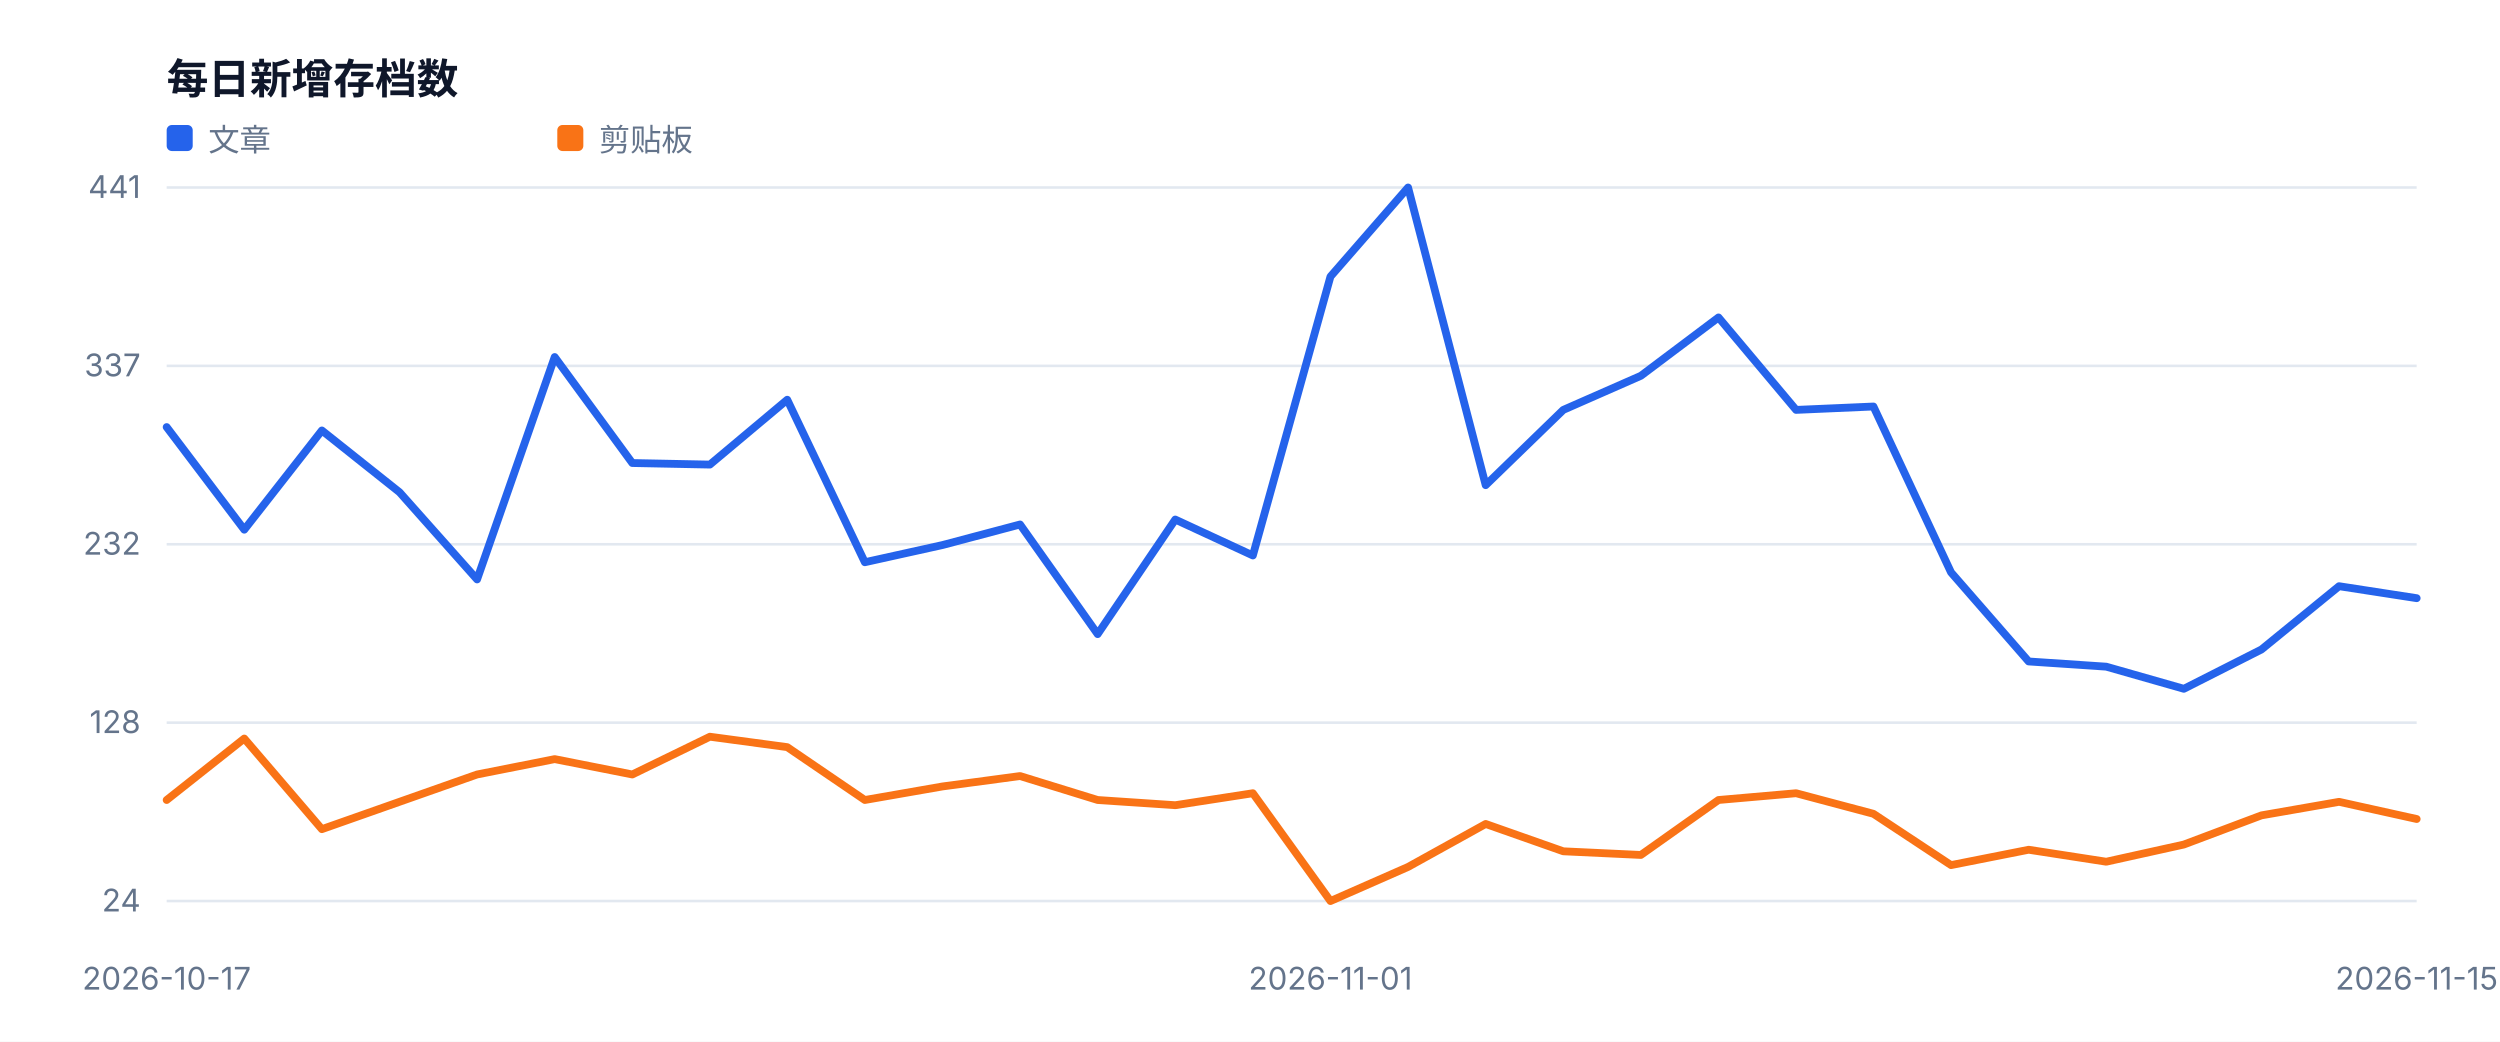
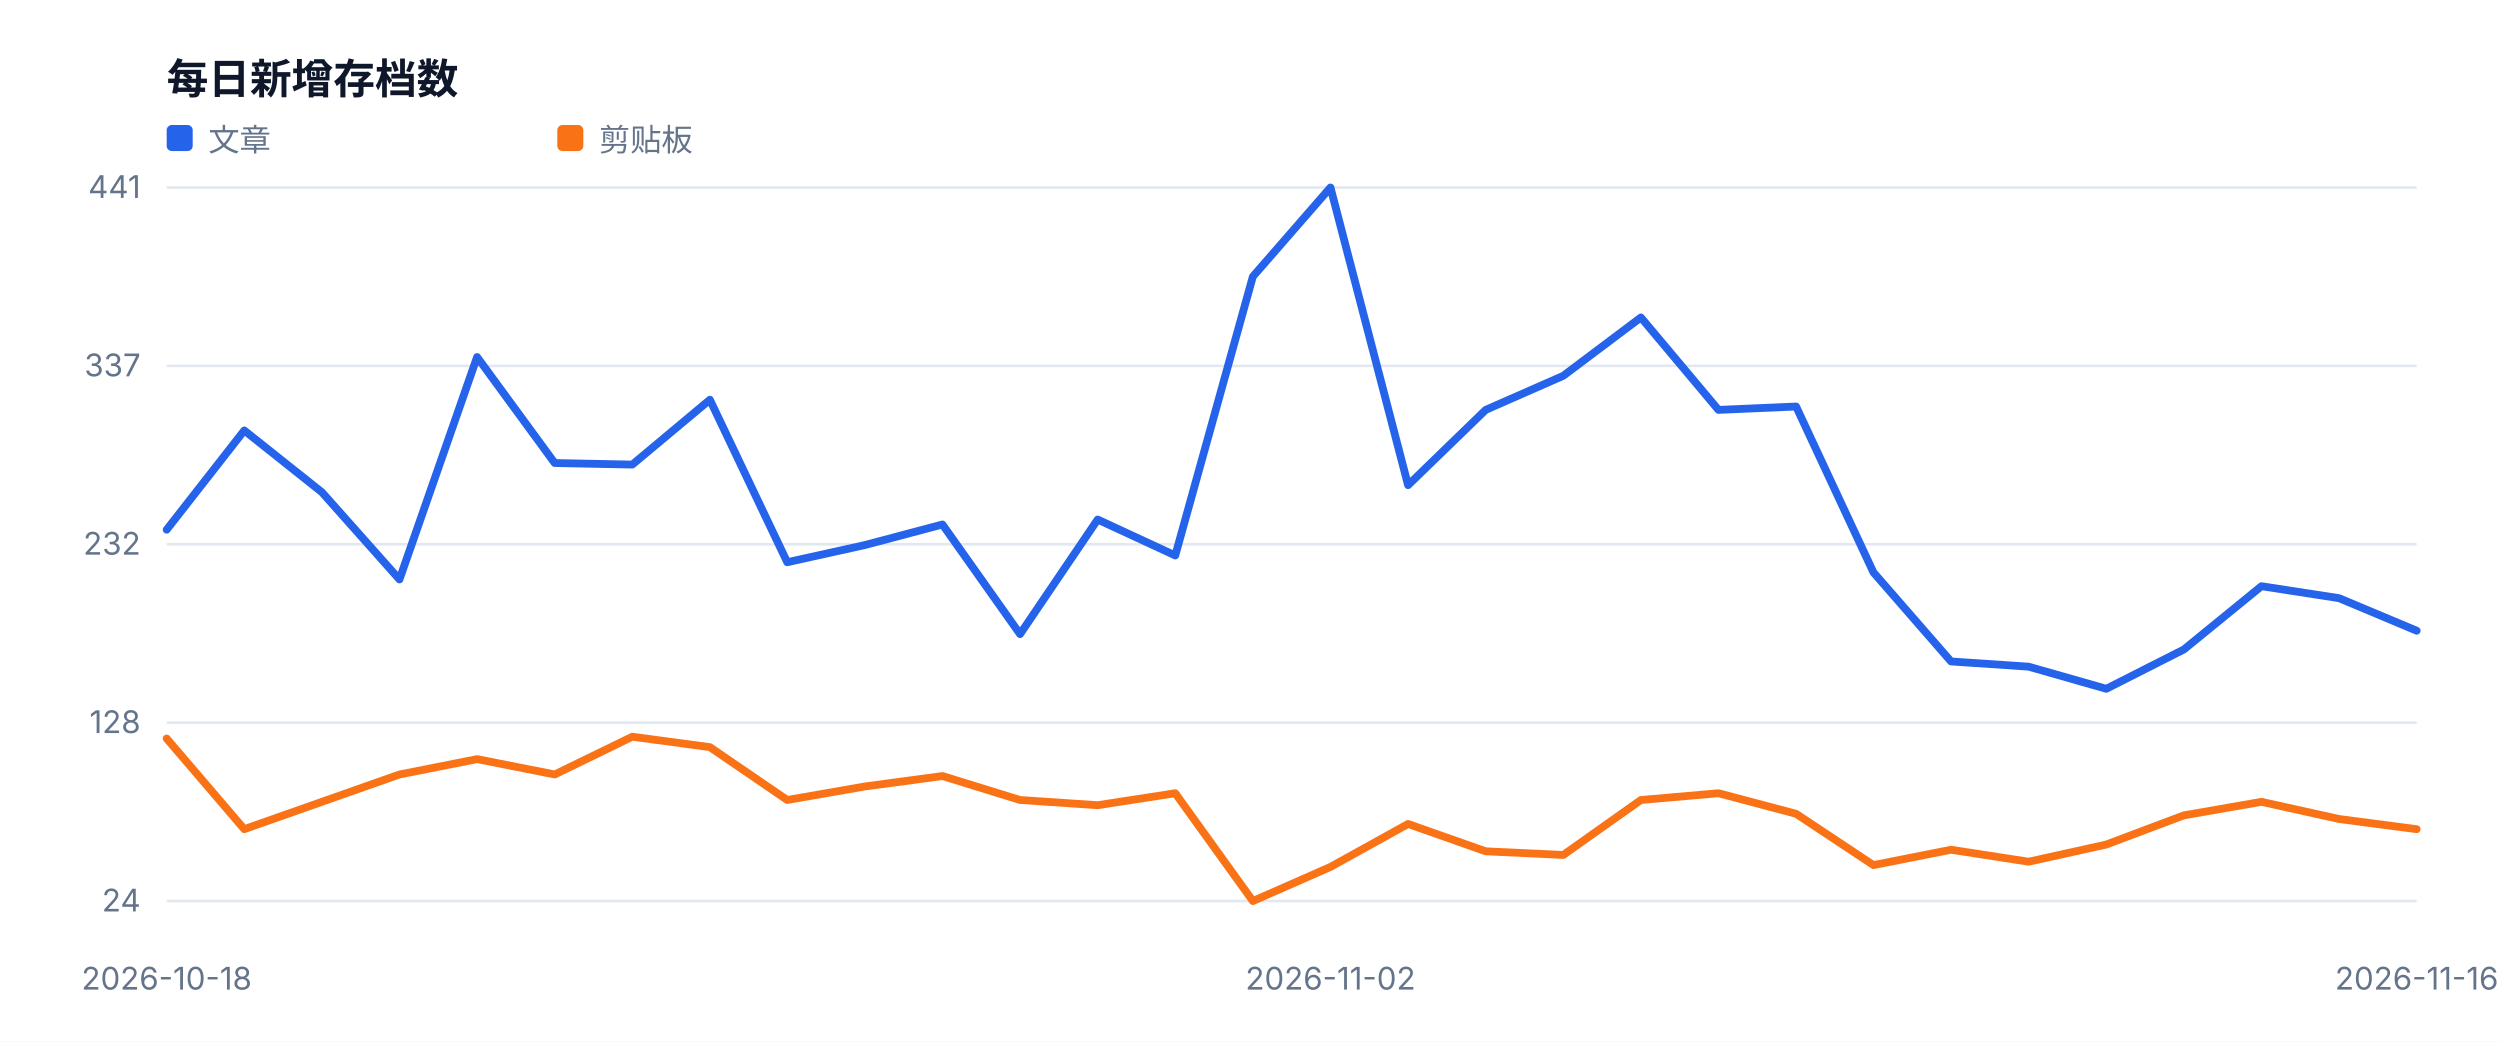
<svg xmlns="http://www.w3.org/2000/svg" width="960" height="400" viewBox="0 0 960 400" role="img">
  <style>text{font-family:-apple-system,BlinkMacSystemFont,'Segoe UI',sans-serif;fill:#334155}.muted{fill:#64748b;font-size:12px}.value{fill:#0f172a;font-size:28px;font-weight:700}.title{fill:#0f172a;font-size:16px;font-weight:700}</style>
  <rect width="100%" height="100%" fill="#ffffff" />
  <text x="64" y="36" class="title">每日新增存档数</text>
  <line x1="64" y1="346.0" x2="928" y2="346.0" stroke="#e2e8f0" />
  <text x="54" y="350.0" text-anchor="end" class="muted">24</text>
  <line x1="64" y1="277.5" x2="928" y2="277.5" stroke="#e2e8f0" />
  <text x="54" y="281.5" text-anchor="end" class="muted">128</text>
  <line x1="64" y1="209.0" x2="928" y2="209.0" stroke="#e2e8f0" />
  <text x="54" y="213.0" text-anchor="end" class="muted">232</text>
  <line x1="64" y1="140.5" x2="928" y2="140.5" stroke="#e2e8f0" />
  <text x="54" y="144.5" text-anchor="end" class="muted">337</text>
  <line x1="64" y1="72.0" x2="928" y2="72.0" stroke="#e2e8f0" />
  <text x="54" y="76.0" text-anchor="end" class="muted">441</text>
-   <text x="64.0" y="380" text-anchor="middle" class="muted">2026-10-17</text>
-   <text x="510.9" y="380" text-anchor="middle" class="muted">2026-11-01</text>
-   <text x="928.0" y="380" text-anchor="middle" class="muted">2026-11-15</text>
-   <polyline fill="none" stroke="#2563eb" stroke-width="3" stroke-linejoin="round" stroke-linecap="round" points="64.0,164.0 93.8,203.4 123.6,165.3 153.4,189.0 183.2,222.5 213.0,137.1 242.8,177.8 272.6,178.4 302.3,153.5 332.1,215.9 361.9,209.3 391.7,201.4 421.5,243.5 451.3,199.5 481.1,213.3 510.9,106.2 540.7,72.0 570.5,186.3 600.3,157.4 630.1,144.3 659.9,121.9 689.7,157.4 719.4,156.1 749.2,219.8 779.0,254.0 808.8,256.0 838.6,264.5 868.4,249.4 898.2,225.1 928.0,229.7" />
+   <text x="64.0" y="380" text-anchor="middle" class="muted">2026-10-18</text>
+   <text x="510.9" y="380" text-anchor="middle" class="muted">2026-11-02</text>
+   <text x="928.0" y="380" text-anchor="middle" class="muted">2026-11-16</text>
+   <polyline fill="none" stroke="#2563eb" stroke-width="3" stroke-linejoin="round" stroke-linecap="round" points="64.0,203.4 93.8,165.3 123.6,189.0 153.4,222.5 183.2,137.1 213.0,177.8 242.8,178.4 272.6,153.5 302.3,215.9 332.1,209.3 361.9,201.4 391.7,243.5 421.5,199.5 451.3,213.3 481.1,106.2 510.9,72.0 540.7,186.3 570.5,157.4 600.3,144.3 630.1,121.9 659.9,157.4 689.7,156.1 719.4,219.8 749.2,254.0 779.0,256.0 808.8,264.5 838.6,249.4 868.4,225.1 898.2,229.7 928.0,242.2" />
  <rect x="64" y="48" width="10" height="10" fill="#2563eb" rx="2" />
  <text x="80" y="58" class="muted">文章</text>
-   <polyline fill="none" stroke="#f97316" stroke-width="3" stroke-linejoin="round" stroke-linecap="round" points="64.0,307.2 93.8,283.6 123.6,318.4 153.4,307.9 183.2,297.4 213.0,291.5 242.8,297.4 272.6,282.9 302.3,286.9 332.1,307.2 361.9,302.0 391.7,298.0 421.5,307.2 451.3,309.2 481.1,304.6 510.9,346.0 540.7,332.9 570.5,316.4 600.3,326.9 630.1,328.3 659.9,307.2 689.7,304.6 719.4,312.5 749.2,332.2 779.0,326.3 808.8,330.9 838.6,324.3 868.4,313.1 898.2,307.9 928.0,314.5" />
+   <polyline fill="none" stroke="#f97316" stroke-width="3" stroke-linejoin="round" stroke-linecap="round" points="64.0,283.6 93.8,318.4 123.6,307.9 153.4,297.4 183.2,291.5 213.0,297.4 242.8,282.9 272.6,286.9 302.3,307.2 332.1,302.0 361.9,298.0 391.7,307.2 421.5,309.2 451.3,304.6 481.1,346.0 510.9,332.9 540.7,316.4 570.5,326.9 600.3,328.3 630.1,307.2 659.9,304.6 689.7,312.5 719.4,332.2 749.2,326.3 779.0,330.9 808.8,324.3 838.6,313.1 868.4,307.9 898.2,314.5 928.0,318.4" />
  <rect x="214" y="48" width="10" height="10" fill="#f97316" rx="2" />
  <text x="230" y="58" class="muted">剪贴板</text>
</svg>
